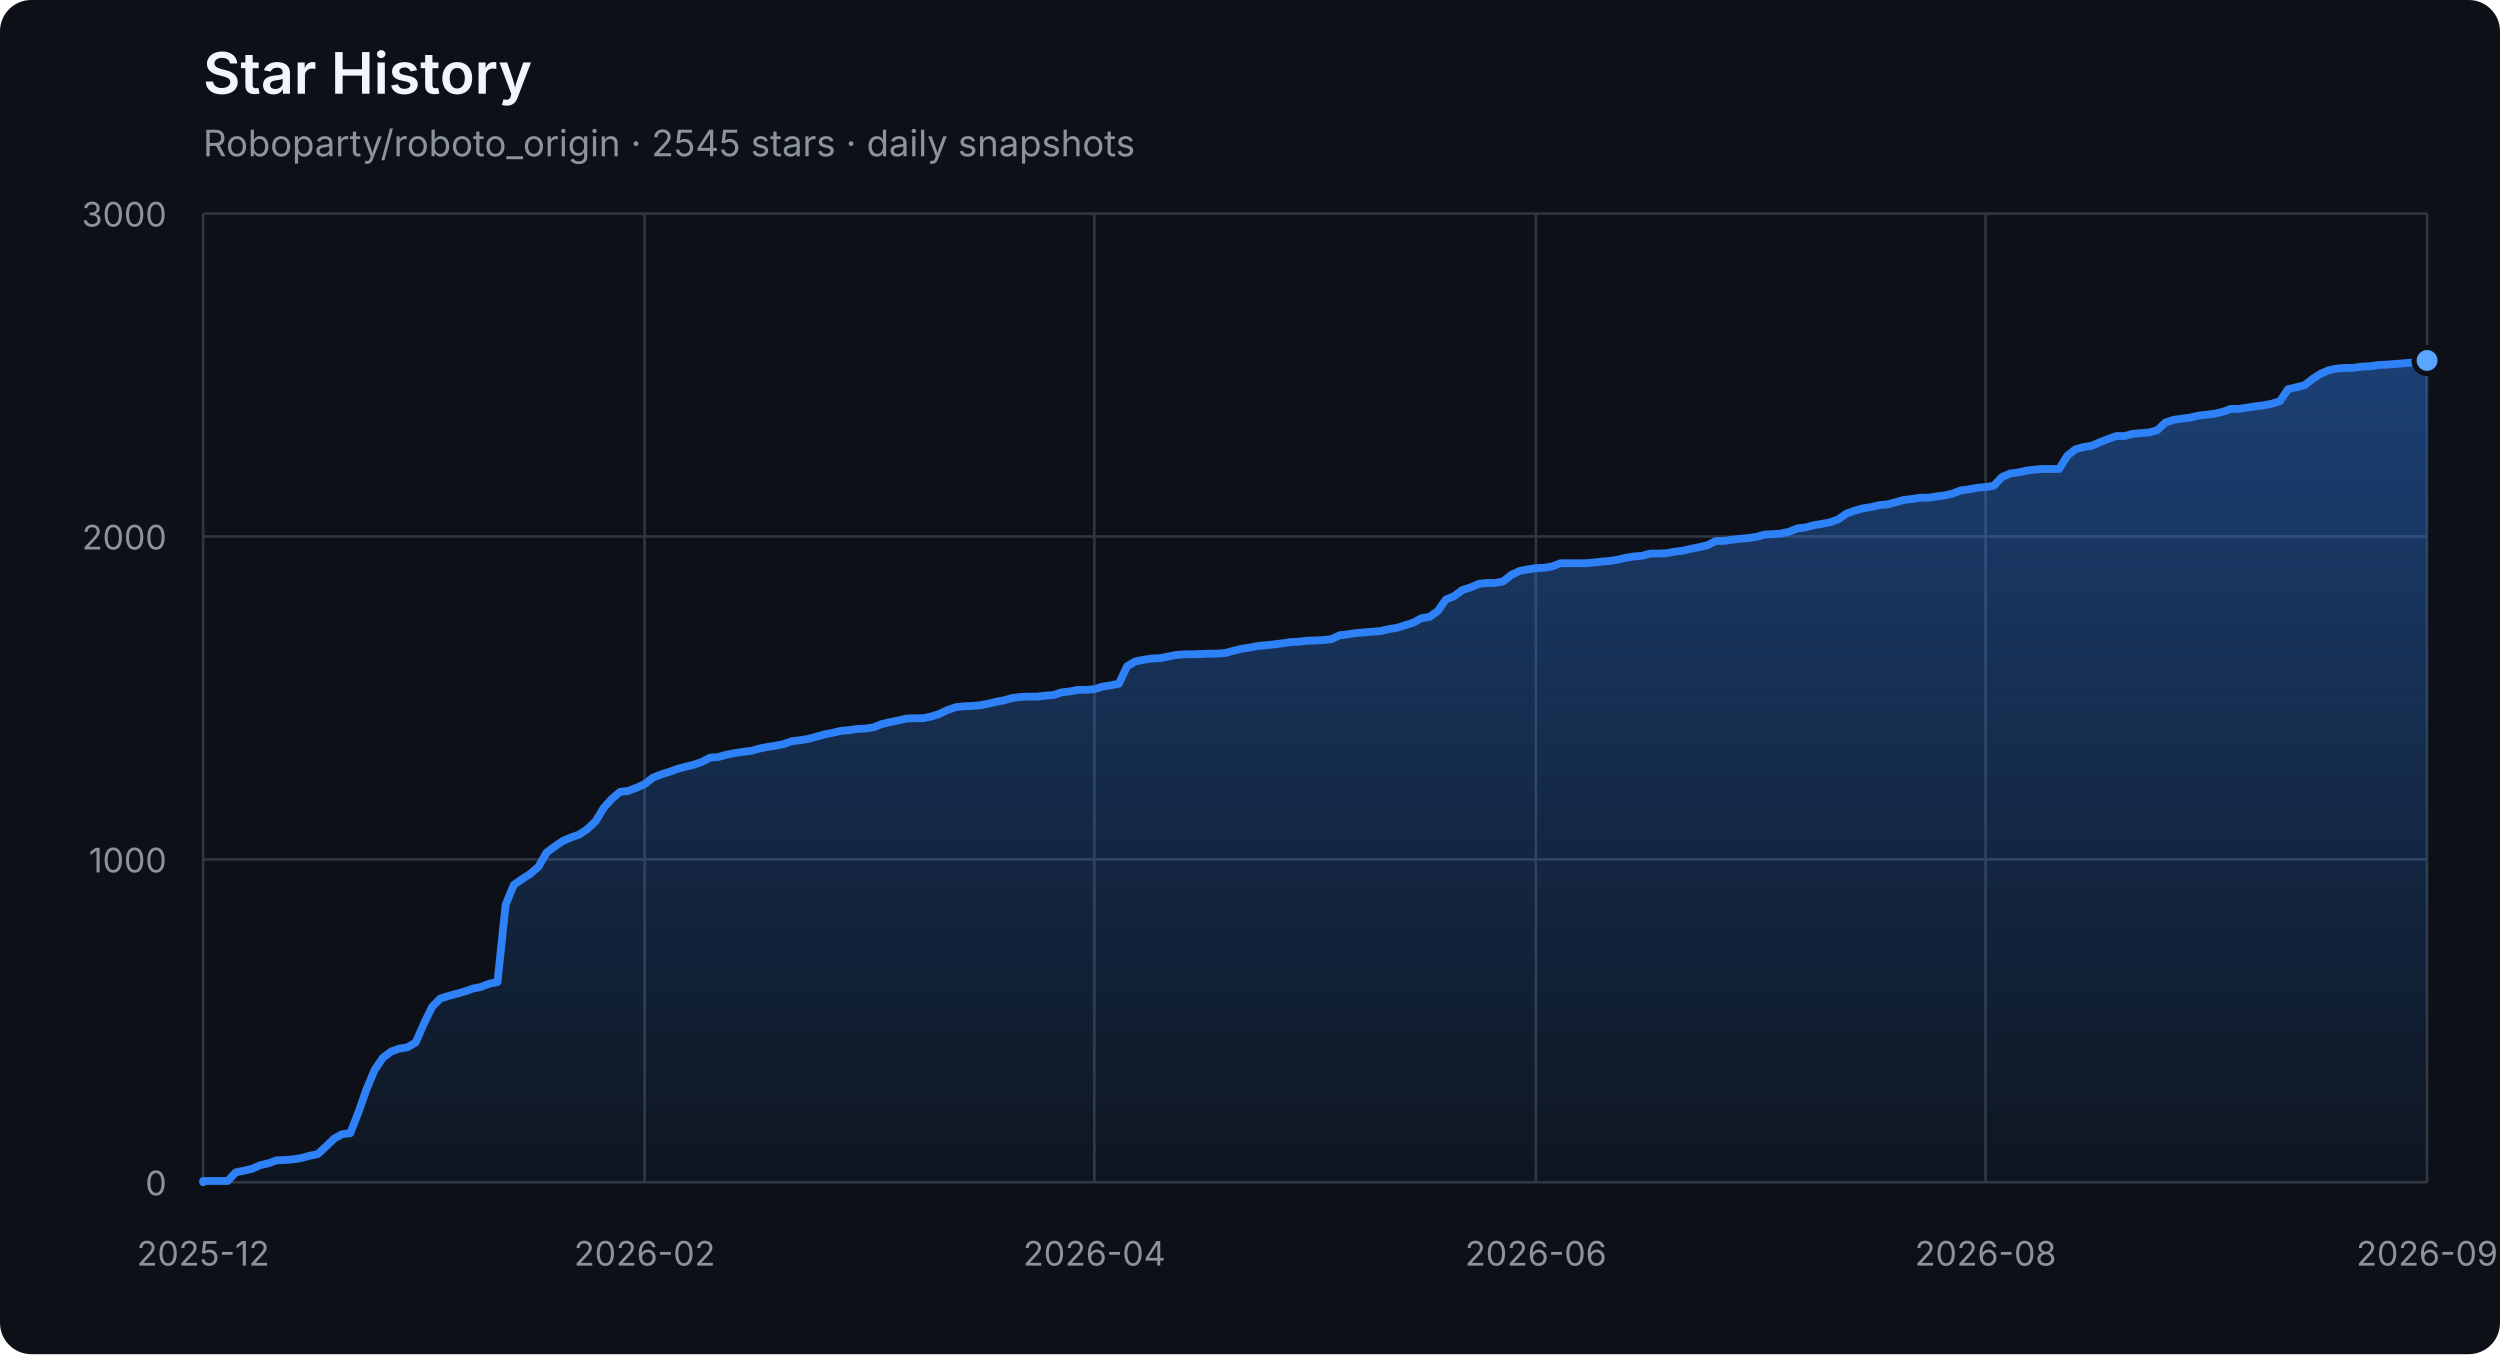
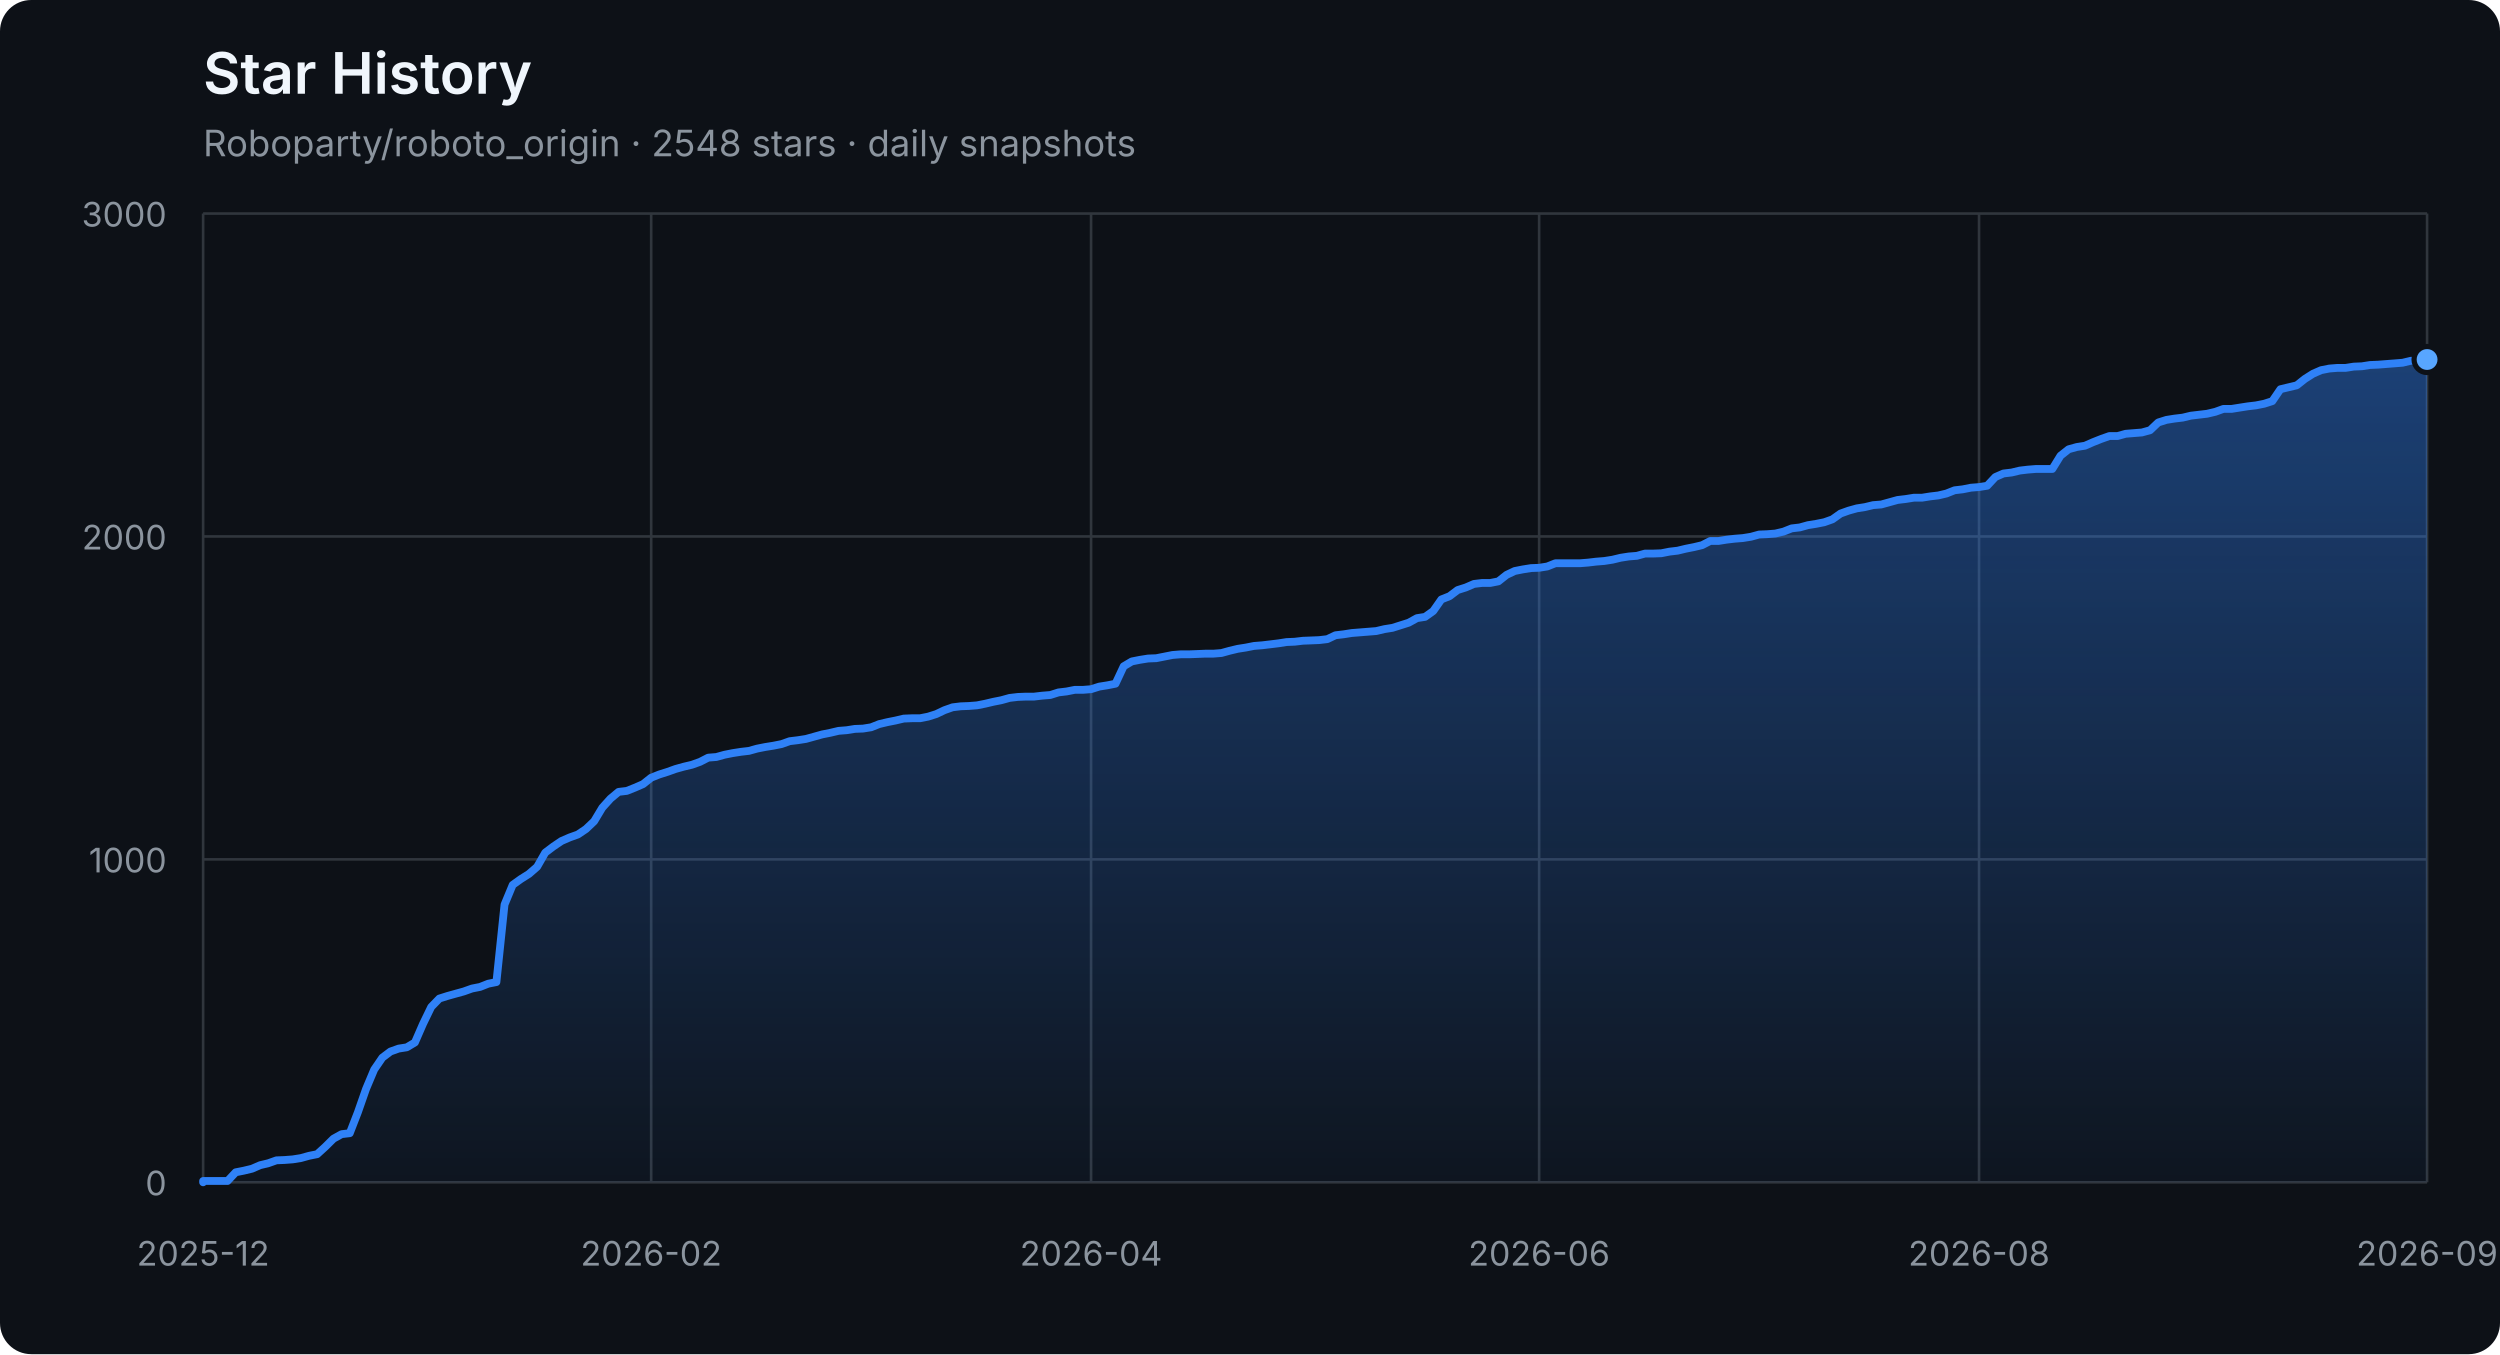
<svg xmlns="http://www.w3.org/2000/svg" width="960" height="520" viewBox="0 0 960 520" role="img" aria-labelledby="title description">
  <defs>
    <linearGradient id="area" x1="0" y1="0" x2="0" y2="1">
      <stop offset="0%" stop-color="#2f81f7" stop-opacity="0.42" />
      <stop offset="100%" stop-color="#2f81f7" stop-opacity="0.04" />
    </linearGradient>
  </defs>
  <style>
    .axis { fill: #8b949e; font: 13px -apple-system, BlinkMacSystemFont, "Segoe UI", sans-serif; }
    .grid { stroke: #30363d; stroke-width: 1; }
    .title { fill: #f0f6fc; font: 600 22px -apple-system, BlinkMacSystemFont, "Segoe UI", sans-serif; }
    .subtitle { fill: #8b949e; font: 14px -apple-system, BlinkMacSystemFont, "Segoe UI", sans-serif; }
  </style>
  <rect width="100%" height="100%" rx="12" fill="#0d1117" />
  <text x="78" y="36" class="title">Star History</text>
-   <text x="78" y="60" class="subtitle">Roboparty/roboto_origin · 2545 stars · daily snapshots</text>
+   <text x="78" y="60" class="subtitle">Roboparty/roboto_origin · 2548 stars · daily snapshots</text>
  <line x1="78" y1="454.00" x2="932" y2="454.00" class="grid" />
  <text x="64" y="459.00" class="axis" text-anchor="end">0</text>
  <line x1="78" y1="330.00" x2="932" y2="330.00" class="grid" />
  <text x="64" y="335.00" class="axis" text-anchor="end">1000</text>
  <line x1="78" y1="206.00" x2="932" y2="206.00" class="grid" />
  <text x="64" y="211.00" class="axis" text-anchor="end">2000</text>
  <line x1="78" y1="82.00" x2="932" y2="82.00" class="grid" />
  <text x="64" y="87.00" class="axis" text-anchor="end">3000</text>
  <line x1="78.00" y1="82" x2="78.00" y2="454" class="grid" />
  <text x="78.00" y="486" class="axis" text-anchor="middle">2025-12</text>
-   <line x1="247.54" y1="82" x2="247.54" y2="454" class="grid" />
-   <text x="247.54" y="486" class="axis" text-anchor="middle">2026-02</text>
-   <line x1="420.23" y1="82" x2="420.23" y2="454" class="grid" />
-   <text x="420.23" y="486" class="axis" text-anchor="middle">2026-04</text>
-   <line x1="589.77" y1="82" x2="589.77" y2="454" class="grid" />
-   <text x="589.77" y="486" class="axis" text-anchor="middle">2026-06</text>
-   <line x1="762.46" y1="82" x2="762.46" y2="454" class="grid" />
-   <text x="762.46" y="486" class="axis" text-anchor="middle">2026-08</text>
+   <line x1="250.05" y1="82" x2="250.05" y2="454" class="grid" />
+   <text x="250.05" y="486" class="axis" text-anchor="middle">2026-02</text>
+   <line x1="418.97" y1="82" x2="418.97" y2="454" class="grid" />
+   <text x="418.97" y="486" class="axis" text-anchor="middle">2026-04</text>
+   <line x1="591.03" y1="82" x2="591.03" y2="454" class="grid" />
+   <text x="591.03" y="486" class="axis" text-anchor="middle">2026-06</text>
+   <line x1="759.95" y1="82" x2="759.95" y2="454" class="grid" />
+   <text x="759.95" y="486" class="axis" text-anchor="middle">2026-08</text>
  <line x1="932.00" y1="82" x2="932.00" y2="454" class="grid" />
  <text x="932.00" y="486" class="axis" text-anchor="middle">2026-09</text>
-   <polygon points="78,454 78.00,454.00 78.00,453.50 81.14,453.50 84.28,453.50 87.42,453.50 90.56,450.16 93.70,449.54 96.84,448.79 99.98,447.43 103.12,446.68 106.26,445.57 109.40,445.44 112.54,445.20 115.68,444.70 118.82,443.83 121.96,443.21 125.10,440.36 128.24,437.26 131.38,435.52 134.51,435.15 137.65,427.09 140.79,418.16 143.93,410.72 147.07,406.14 150.21,403.78 153.35,402.66 156.49,402.17 159.63,400.31 162.77,393.12 165.91,386.67 169.05,383.44 172.19,382.45 175.33,381.58 178.47,380.72 181.61,379.60 184.75,378.98 187.89,377.74 191.03,377.12 194.17,347.36 197.31,339.80 200.45,337.56 203.59,335.58 206.73,332.85 209.87,327.40 213.01,325.04 216.15,322.93 219.29,321.57 222.43,320.45 225.57,318.34 228.71,315.37 231.85,310.16 234.99,306.69 238.12,304.08 241.26,303.71 244.40,302.47 247.54,301.11 250.68,298.63 253.82,297.39 256.96,296.40 260.10,295.28 263.24,294.41 266.38,293.67 269.52,292.55 272.66,290.94 275.80,290.69 278.94,289.82 282.08,289.20 285.22,288.71 288.36,288.34 291.50,287.47 294.64,286.85 297.78,286.35 300.92,285.73 304.06,284.62 307.20,284.24 310.34,283.75 313.48,282.88 316.62,282.01 319.76,281.39 322.90,280.65 326.04,280.40 329.18,279.90 332.32,279.78 335.46,279.28 338.60,278.04 341.74,277.30 344.88,276.68 348.01,275.94 351.15,275.81 354.29,275.81 357.43,275.19 360.57,274.20 363.71,272.71 366.85,271.60 369.99,271.22 373.13,271.10 376.27,270.85 379.41,270.23 382.55,269.49 385.69,268.87 388.83,268.00 391.97,267.63 395.11,267.50 398.25,267.50 401.39,267.13 404.53,266.88 407.67,265.89 410.81,265.52 413.95,264.90 417.09,264.90 420.23,264.65 423.37,263.66 426.51,263.16 429.65,262.54 432.79,255.85 435.93,253.99 439.07,253.37 442.21,252.87 445.35,252.75 448.49,252.13 451.62,251.51 454.76,251.26 457.90,251.26 461.04,251.14 464.18,251.01 467.32,251.01 470.46,250.76 473.60,249.90 476.74,249.15 479.88,248.66 483.02,248.04 486.16,247.79 489.30,247.42 492.44,247.04 495.58,246.55 498.72,246.42 501.86,246.05 505.00,245.93 508.14,245.80 511.28,245.43 514.42,243.94 517.56,243.57 520.70,243.08 523.84,242.83 526.98,242.58 530.12,242.33 533.26,241.59 536.40,241.09 539.54,240.10 542.68,239.11 545.82,237.37 548.96,236.88 552.10,234.64 555.24,230.18 558.38,228.94 561.51,226.58 564.65,225.59 567.79,224.23 570.93,223.86 574.07,223.86 577.21,223.24 580.35,220.76 583.49,219.27 586.63,218.65 589.77,218.15 592.91,218.03 596.05,217.53 599.19,216.29 602.33,216.29 605.47,216.29 608.61,216.29 611.75,216.04 614.89,215.67 618.03,215.42 621.17,214.93 624.31,214.18 627.45,213.69 630.59,213.44 633.73,212.57 636.87,212.57 640.01,212.45 643.15,211.83 646.29,211.46 649.43,210.71 652.57,210.09 655.71,209.35 658.85,207.74 661.99,207.74 665.12,207.24 668.26,206.87 671.40,206.62 674.54,206.12 677.68,205.26 680.82,205.13 683.96,204.88 687.10,204.14 690.24,202.90 693.38,202.53 696.52,201.66 699.66,201.16 702.80,200.54 705.94,199.43 709.08,197.20 712.22,196.08 715.36,195.21 718.50,194.72 721.64,193.97 724.78,193.72 727.92,192.86 731.06,191.99 734.20,191.62 737.34,191.12 740.48,191.12 743.62,190.62 746.76,190.25 749.90,189.51 753.04,188.27 756.18,187.90 759.32,187.28 762.46,187.03 765.60,186.53 768.74,183.18 771.88,181.82 775.01,181.45 778.15,180.70 781.29,180.33 784.43,180.08 787.57,180.08 790.71,180.08 793.85,175.00 796.99,172.52 800.13,171.65 803.27,171.16 806.41,169.79 809.55,168.55 812.69,167.44 815.83,167.44 818.97,166.57 822.11,166.32 825.25,166.07 828.39,165.20 831.53,162.23 834.67,161.24 837.81,160.74 840.95,160.37 844.09,159.62 847.23,159.25 850.37,158.88 853.51,158.14 856.65,157.02 859.79,157.02 862.93,156.52 866.07,156.03 869.21,155.66 872.35,155.04 875.49,154.04 878.62,149.46 881.76,148.71 884.90,147.97 888.04,145.49 891.18,143.50 894.32,142.14 897.46,141.52 900.60,141.27 903.74,141.27 906.88,140.78 910.02,140.65 913.16,140.16 916.30,140.03 919.44,139.78 922.58,139.54 925.72,139.29 928.86,138.54 932.00,138.42 932.00,454" fill="url(#area)" />
-   <polyline points="78.00,454.00 78.00,453.50 81.14,453.50 84.28,453.50 87.42,453.50 90.56,450.16 93.70,449.54 96.84,448.79 99.98,447.43 103.12,446.68 106.26,445.57 109.40,445.44 112.54,445.20 115.68,444.70 118.82,443.83 121.96,443.21 125.10,440.36 128.24,437.26 131.38,435.52 134.51,435.15 137.65,427.09 140.79,418.16 143.93,410.72 147.07,406.14 150.21,403.78 153.35,402.66 156.49,402.17 159.63,400.31 162.77,393.12 165.91,386.67 169.05,383.44 172.19,382.45 175.33,381.58 178.47,380.72 181.61,379.60 184.75,378.98 187.89,377.74 191.03,377.12 194.17,347.36 197.31,339.80 200.45,337.56 203.59,335.58 206.73,332.85 209.87,327.40 213.01,325.04 216.15,322.93 219.29,321.57 222.43,320.45 225.57,318.34 228.71,315.37 231.85,310.16 234.99,306.69 238.12,304.08 241.26,303.71 244.40,302.47 247.54,301.11 250.68,298.63 253.82,297.39 256.96,296.40 260.10,295.28 263.24,294.41 266.38,293.67 269.52,292.55 272.66,290.94 275.80,290.69 278.94,289.82 282.08,289.20 285.22,288.71 288.36,288.34 291.50,287.47 294.64,286.85 297.78,286.35 300.92,285.73 304.06,284.62 307.20,284.24 310.34,283.75 313.48,282.88 316.62,282.01 319.76,281.39 322.90,280.65 326.04,280.40 329.18,279.90 332.32,279.78 335.46,279.28 338.60,278.04 341.74,277.30 344.88,276.68 348.01,275.94 351.15,275.81 354.29,275.81 357.43,275.19 360.57,274.20 363.71,272.71 366.85,271.60 369.99,271.22 373.13,271.10 376.27,270.85 379.41,270.23 382.55,269.49 385.69,268.87 388.83,268.00 391.97,267.63 395.11,267.50 398.25,267.50 401.39,267.13 404.53,266.88 407.67,265.89 410.81,265.52 413.95,264.90 417.09,264.90 420.23,264.65 423.37,263.66 426.51,263.16 429.65,262.54 432.79,255.85 435.93,253.99 439.07,253.37 442.21,252.87 445.35,252.75 448.49,252.13 451.62,251.51 454.76,251.26 457.90,251.26 461.04,251.14 464.18,251.01 467.32,251.01 470.46,250.76 473.60,249.90 476.74,249.15 479.88,248.66 483.02,248.04 486.16,247.79 489.30,247.42 492.44,247.04 495.58,246.55 498.72,246.42 501.86,246.05 505.00,245.93 508.14,245.80 511.28,245.43 514.42,243.94 517.56,243.57 520.70,243.08 523.84,242.83 526.98,242.58 530.12,242.33 533.26,241.59 536.40,241.09 539.54,240.10 542.68,239.11 545.82,237.37 548.96,236.88 552.10,234.64 555.24,230.18 558.38,228.94 561.51,226.58 564.65,225.59 567.79,224.23 570.93,223.86 574.07,223.86 577.21,223.24 580.35,220.76 583.49,219.27 586.63,218.65 589.77,218.15 592.91,218.03 596.05,217.53 599.19,216.29 602.33,216.29 605.47,216.29 608.61,216.29 611.75,216.04 614.89,215.67 618.03,215.42 621.17,214.93 624.31,214.18 627.45,213.69 630.59,213.44 633.73,212.57 636.87,212.57 640.01,212.45 643.15,211.83 646.29,211.46 649.43,210.71 652.57,210.09 655.71,209.35 658.85,207.74 661.99,207.74 665.12,207.24 668.26,206.87 671.40,206.62 674.54,206.12 677.68,205.26 680.82,205.13 683.96,204.88 687.10,204.14 690.24,202.90 693.38,202.53 696.52,201.66 699.66,201.16 702.80,200.54 705.94,199.43 709.08,197.20 712.22,196.08 715.36,195.21 718.50,194.72 721.64,193.97 724.78,193.72 727.92,192.86 731.06,191.99 734.20,191.62 737.34,191.12 740.48,191.12 743.62,190.62 746.76,190.25 749.90,189.51 753.04,188.27 756.18,187.90 759.32,187.28 762.46,187.03 765.60,186.53 768.74,183.18 771.88,181.82 775.01,181.45 778.15,180.70 781.29,180.33 784.43,180.08 787.57,180.08 790.71,180.08 793.85,175.00 796.99,172.52 800.13,171.65 803.27,171.16 806.41,169.79 809.55,168.55 812.69,167.44 815.83,167.44 818.97,166.57 822.11,166.32 825.25,166.07 828.39,165.20 831.53,162.23 834.67,161.24 837.81,160.74 840.95,160.37 844.09,159.62 847.23,159.25 850.37,158.88 853.51,158.14 856.65,157.02 859.79,157.02 862.93,156.52 866.07,156.03 869.21,155.66 872.35,155.04 875.49,154.04 878.62,149.46 881.76,148.71 884.90,147.97 888.04,145.49 891.18,143.50 894.32,142.14 897.46,141.52 900.60,141.27 903.74,141.27 906.88,140.78 910.02,140.65 913.16,140.16 916.30,140.03 919.44,139.78 922.58,139.54 925.72,139.29 928.86,138.54 932.00,138.42" fill="none" stroke="#2f81f7" stroke-width="3" stroke-linejoin="round" stroke-linecap="round" />
-   <circle cx="932.00" cy="138.42" r="5" fill="#58a6ff" stroke="#0d1117" stroke-width="2" />
+   <polygon points="78,454 78.00,454.00 78.00,453.50 81.13,453.50 84.26,453.50 87.38,453.50 90.51,450.16 93.64,449.54 96.77,448.79 99.90,447.43 103.03,446.68 106.15,445.57 109.28,445.44 112.41,445.20 115.54,444.70 118.67,443.83 121.79,443.21 124.92,440.36 128.05,437.26 131.18,435.52 134.31,435.15 137.44,427.09 140.56,418.16 143.69,410.72 146.82,406.14 149.95,403.78 153.08,402.66 156.21,402.17 159.33,400.31 162.46,393.12 165.59,386.67 168.72,383.44 171.85,382.45 174.97,381.58 178.10,380.72 181.23,379.60 184.36,378.98 187.49,377.74 190.62,377.12 193.74,347.36 196.87,339.80 200.00,337.56 203.13,335.58 206.26,332.85 209.38,327.40 212.51,325.04 215.64,322.93 218.77,321.57 221.90,320.45 225.03,318.34 228.15,315.37 231.28,310.16 234.41,306.69 237.54,304.08 240.67,303.71 243.79,302.47 246.92,301.11 250.05,298.63 253.18,297.39 256.31,296.40 259.44,295.28 262.56,294.41 265.69,293.67 268.82,292.55 271.95,290.94 275.08,290.69 278.21,289.82 281.33,289.20 284.46,288.71 287.59,288.34 290.72,287.47 293.85,286.85 296.97,286.35 300.10,285.73 303.23,284.62 306.36,284.24 309.49,283.75 312.62,282.88 315.74,282.01 318.87,281.39 322.00,280.65 325.13,280.40 328.26,279.90 331.38,279.78 334.51,279.28 337.64,278.04 340.77,277.30 343.90,276.68 347.03,275.94 350.15,275.81 353.28,275.81 356.41,275.19 359.54,274.20 362.67,272.71 365.79,271.60 368.92,271.22 372.05,271.10 375.18,270.85 378.31,270.23 381.44,269.49 384.56,268.87 387.69,268.00 390.82,267.63 393.95,267.50 397.08,267.50 400.21,267.13 403.33,266.88 406.46,265.89 409.59,265.52 412.72,264.90 415.85,264.90 418.97,264.65 422.10,263.66 425.23,263.16 428.36,262.54 431.49,255.85 434.62,253.99 437.74,253.37 440.87,252.87 444.00,252.75 447.13,252.13 450.26,251.51 453.38,251.26 456.51,251.26 459.64,251.14 462.77,251.01 465.90,251.01 469.03,250.76 472.15,249.90 475.28,249.15 478.41,248.66 481.54,248.04 484.67,247.79 487.79,247.42 490.92,247.04 494.05,246.55 497.18,246.42 500.31,246.05 503.44,245.93 506.56,245.80 509.69,245.43 512.82,243.94 515.95,243.57 519.08,243.08 522.21,242.83 525.33,242.58 528.46,242.33 531.59,241.59 534.72,241.09 537.85,240.10 540.97,239.11 544.10,237.37 547.23,236.88 550.36,234.64 553.49,230.18 556.62,228.94 559.74,226.58 562.87,225.59 566.00,224.23 569.13,223.86 572.26,223.86 575.38,223.24 578.51,220.76 581.64,219.27 584.77,218.65 587.90,218.15 591.03,218.03 594.15,217.53 597.28,216.29 600.41,216.29 603.54,216.29 606.67,216.29 609.79,216.04 612.92,215.67 616.05,215.42 619.18,214.93 622.31,214.18 625.44,213.69 628.56,213.44 631.69,212.57 634.82,212.57 637.95,212.45 641.08,211.83 644.21,211.46 647.33,210.71 650.46,210.09 653.59,209.35 656.72,207.74 659.85,207.74 662.97,207.24 666.10,206.87 669.23,206.62 672.36,206.12 675.49,205.26 678.62,205.13 681.74,204.88 684.87,204.14 688.00,202.90 691.13,202.53 694.26,201.66 697.38,201.16 700.51,200.54 703.64,199.43 706.77,197.20 709.90,196.08 713.03,195.21 716.15,194.72 719.28,193.97 722.41,193.72 725.54,192.86 728.67,191.99 731.79,191.62 734.92,191.12 738.05,191.12 741.18,190.62 744.31,190.25 747.44,189.51 750.56,188.27 753.69,187.90 756.82,187.28 759.95,187.03 763.08,186.53 766.21,183.18 769.33,181.82 772.46,181.45 775.59,180.70 778.72,180.33 781.85,180.08 784.97,180.08 788.10,180.08 791.23,175.00 794.36,172.52 797.49,171.65 800.62,171.16 803.74,169.79 806.87,168.55 810.00,167.44 813.13,167.44 816.26,166.57 819.38,166.32 822.51,166.07 825.64,165.20 828.77,162.23 831.90,161.24 835.03,160.74 838.15,160.37 841.28,159.62 844.41,159.25 847.54,158.88 850.67,158.14 853.79,157.02 856.92,157.02 860.05,156.52 863.18,156.03 866.31,155.66 869.44,155.04 872.56,154.04 875.69,149.46 878.82,148.71 881.95,147.97 885.08,145.49 888.21,143.50 891.33,142.14 894.46,141.52 897.59,141.27 900.72,141.27 903.85,140.78 906.97,140.65 910.10,140.16 913.23,140.03 916.36,139.78 919.49,139.54 922.62,139.29 925.74,138.54 928.87,138.42 932.00,138.05 932.00,454" fill="url(#area)" />
+   <polyline points="78.00,454.00 78.00,453.50 81.13,453.50 84.26,453.50 87.38,453.50 90.51,450.16 93.64,449.54 96.77,448.79 99.90,447.43 103.03,446.68 106.15,445.57 109.28,445.44 112.41,445.20 115.54,444.70 118.67,443.83 121.79,443.21 124.92,440.36 128.05,437.26 131.18,435.52 134.31,435.15 137.44,427.09 140.56,418.16 143.69,410.72 146.82,406.14 149.95,403.78 153.08,402.66 156.21,402.17 159.33,400.31 162.46,393.12 165.59,386.67 168.72,383.44 171.85,382.45 174.97,381.58 178.10,380.72 181.23,379.60 184.36,378.98 187.49,377.74 190.62,377.12 193.74,347.36 196.87,339.80 200.00,337.56 203.13,335.58 206.26,332.85 209.38,327.40 212.51,325.04 215.64,322.93 218.77,321.57 221.90,320.45 225.03,318.34 228.15,315.37 231.28,310.16 234.41,306.69 237.54,304.08 240.67,303.71 243.79,302.47 246.92,301.11 250.05,298.63 253.18,297.39 256.31,296.40 259.44,295.28 262.56,294.41 265.69,293.67 268.82,292.55 271.95,290.94 275.08,290.69 278.21,289.82 281.33,289.20 284.46,288.71 287.59,288.34 290.72,287.47 293.85,286.85 296.97,286.35 300.10,285.73 303.23,284.62 306.36,284.24 309.49,283.75 312.62,282.88 315.74,282.01 318.87,281.39 322.00,280.65 325.13,280.40 328.26,279.90 331.38,279.78 334.51,279.28 337.64,278.04 340.77,277.30 343.90,276.68 347.03,275.94 350.15,275.81 353.28,275.81 356.41,275.19 359.54,274.20 362.67,272.71 365.79,271.60 368.92,271.22 372.05,271.10 375.18,270.85 378.31,270.23 381.44,269.49 384.56,268.87 387.69,268.00 390.82,267.63 393.95,267.50 397.08,267.50 400.21,267.13 403.33,266.88 406.46,265.89 409.59,265.52 412.72,264.90 415.85,264.90 418.97,264.65 422.10,263.66 425.23,263.16 428.36,262.54 431.49,255.85 434.62,253.99 437.74,253.37 440.87,252.87 444.00,252.75 447.13,252.13 450.26,251.51 453.38,251.26 456.51,251.26 459.64,251.14 462.77,251.01 465.90,251.01 469.03,250.76 472.15,249.90 475.28,249.15 478.41,248.66 481.54,248.04 484.67,247.79 487.79,247.42 490.92,247.04 494.05,246.55 497.18,246.42 500.31,246.05 503.44,245.93 506.56,245.80 509.69,245.43 512.82,243.94 515.95,243.57 519.08,243.08 522.21,242.83 525.33,242.58 528.46,242.33 531.59,241.59 534.72,241.09 537.85,240.10 540.97,239.11 544.10,237.37 547.23,236.88 550.36,234.64 553.49,230.18 556.62,228.94 559.74,226.58 562.87,225.59 566.00,224.23 569.13,223.86 572.26,223.86 575.38,223.24 578.51,220.76 581.64,219.27 584.77,218.65 587.90,218.15 591.03,218.03 594.15,217.53 597.28,216.29 600.41,216.29 603.54,216.29 606.67,216.29 609.79,216.04 612.92,215.67 616.05,215.42 619.18,214.93 622.31,214.18 625.44,213.69 628.56,213.44 631.69,212.57 634.82,212.57 637.95,212.45 641.08,211.83 644.21,211.46 647.33,210.71 650.46,210.09 653.59,209.35 656.72,207.74 659.85,207.74 662.97,207.24 666.10,206.87 669.23,206.62 672.36,206.12 675.49,205.26 678.62,205.13 681.74,204.88 684.87,204.14 688.00,202.90 691.13,202.53 694.26,201.66 697.38,201.16 700.51,200.54 703.64,199.43 706.77,197.20 709.90,196.08 713.03,195.21 716.15,194.72 719.28,193.97 722.41,193.72 725.54,192.86 728.67,191.99 731.79,191.62 734.92,191.12 738.05,191.12 741.18,190.62 744.31,190.25 747.44,189.51 750.56,188.27 753.69,187.90 756.82,187.28 759.95,187.03 763.08,186.53 766.21,183.18 769.33,181.82 772.46,181.45 775.59,180.70 778.72,180.33 781.85,180.08 784.97,180.08 788.10,180.08 791.23,175.00 794.36,172.52 797.49,171.65 800.62,171.16 803.74,169.79 806.87,168.55 810.00,167.44 813.13,167.44 816.26,166.57 819.38,166.32 822.51,166.07 825.64,165.20 828.77,162.23 831.90,161.24 835.03,160.74 838.15,160.37 841.28,159.62 844.41,159.25 847.54,158.88 850.67,158.14 853.79,157.02 856.92,157.02 860.05,156.52 863.18,156.03 866.31,155.66 869.44,155.04 872.56,154.04 875.69,149.46 878.82,148.71 881.95,147.97 885.08,145.49 888.21,143.50 891.33,142.14 894.46,141.52 897.59,141.27 900.72,141.27 903.85,140.78 906.97,140.65 910.10,140.16 913.23,140.03 916.36,139.78 919.49,139.54 922.62,139.29 925.74,138.54 928.87,138.42 932.00,138.05" fill="none" stroke="#2f81f7" stroke-width="3" stroke-linejoin="round" stroke-linecap="round" />
+   <circle cx="932.00" cy="138.05" r="5" fill="#58a6ff" stroke="#0d1117" stroke-width="2" />
</svg>
